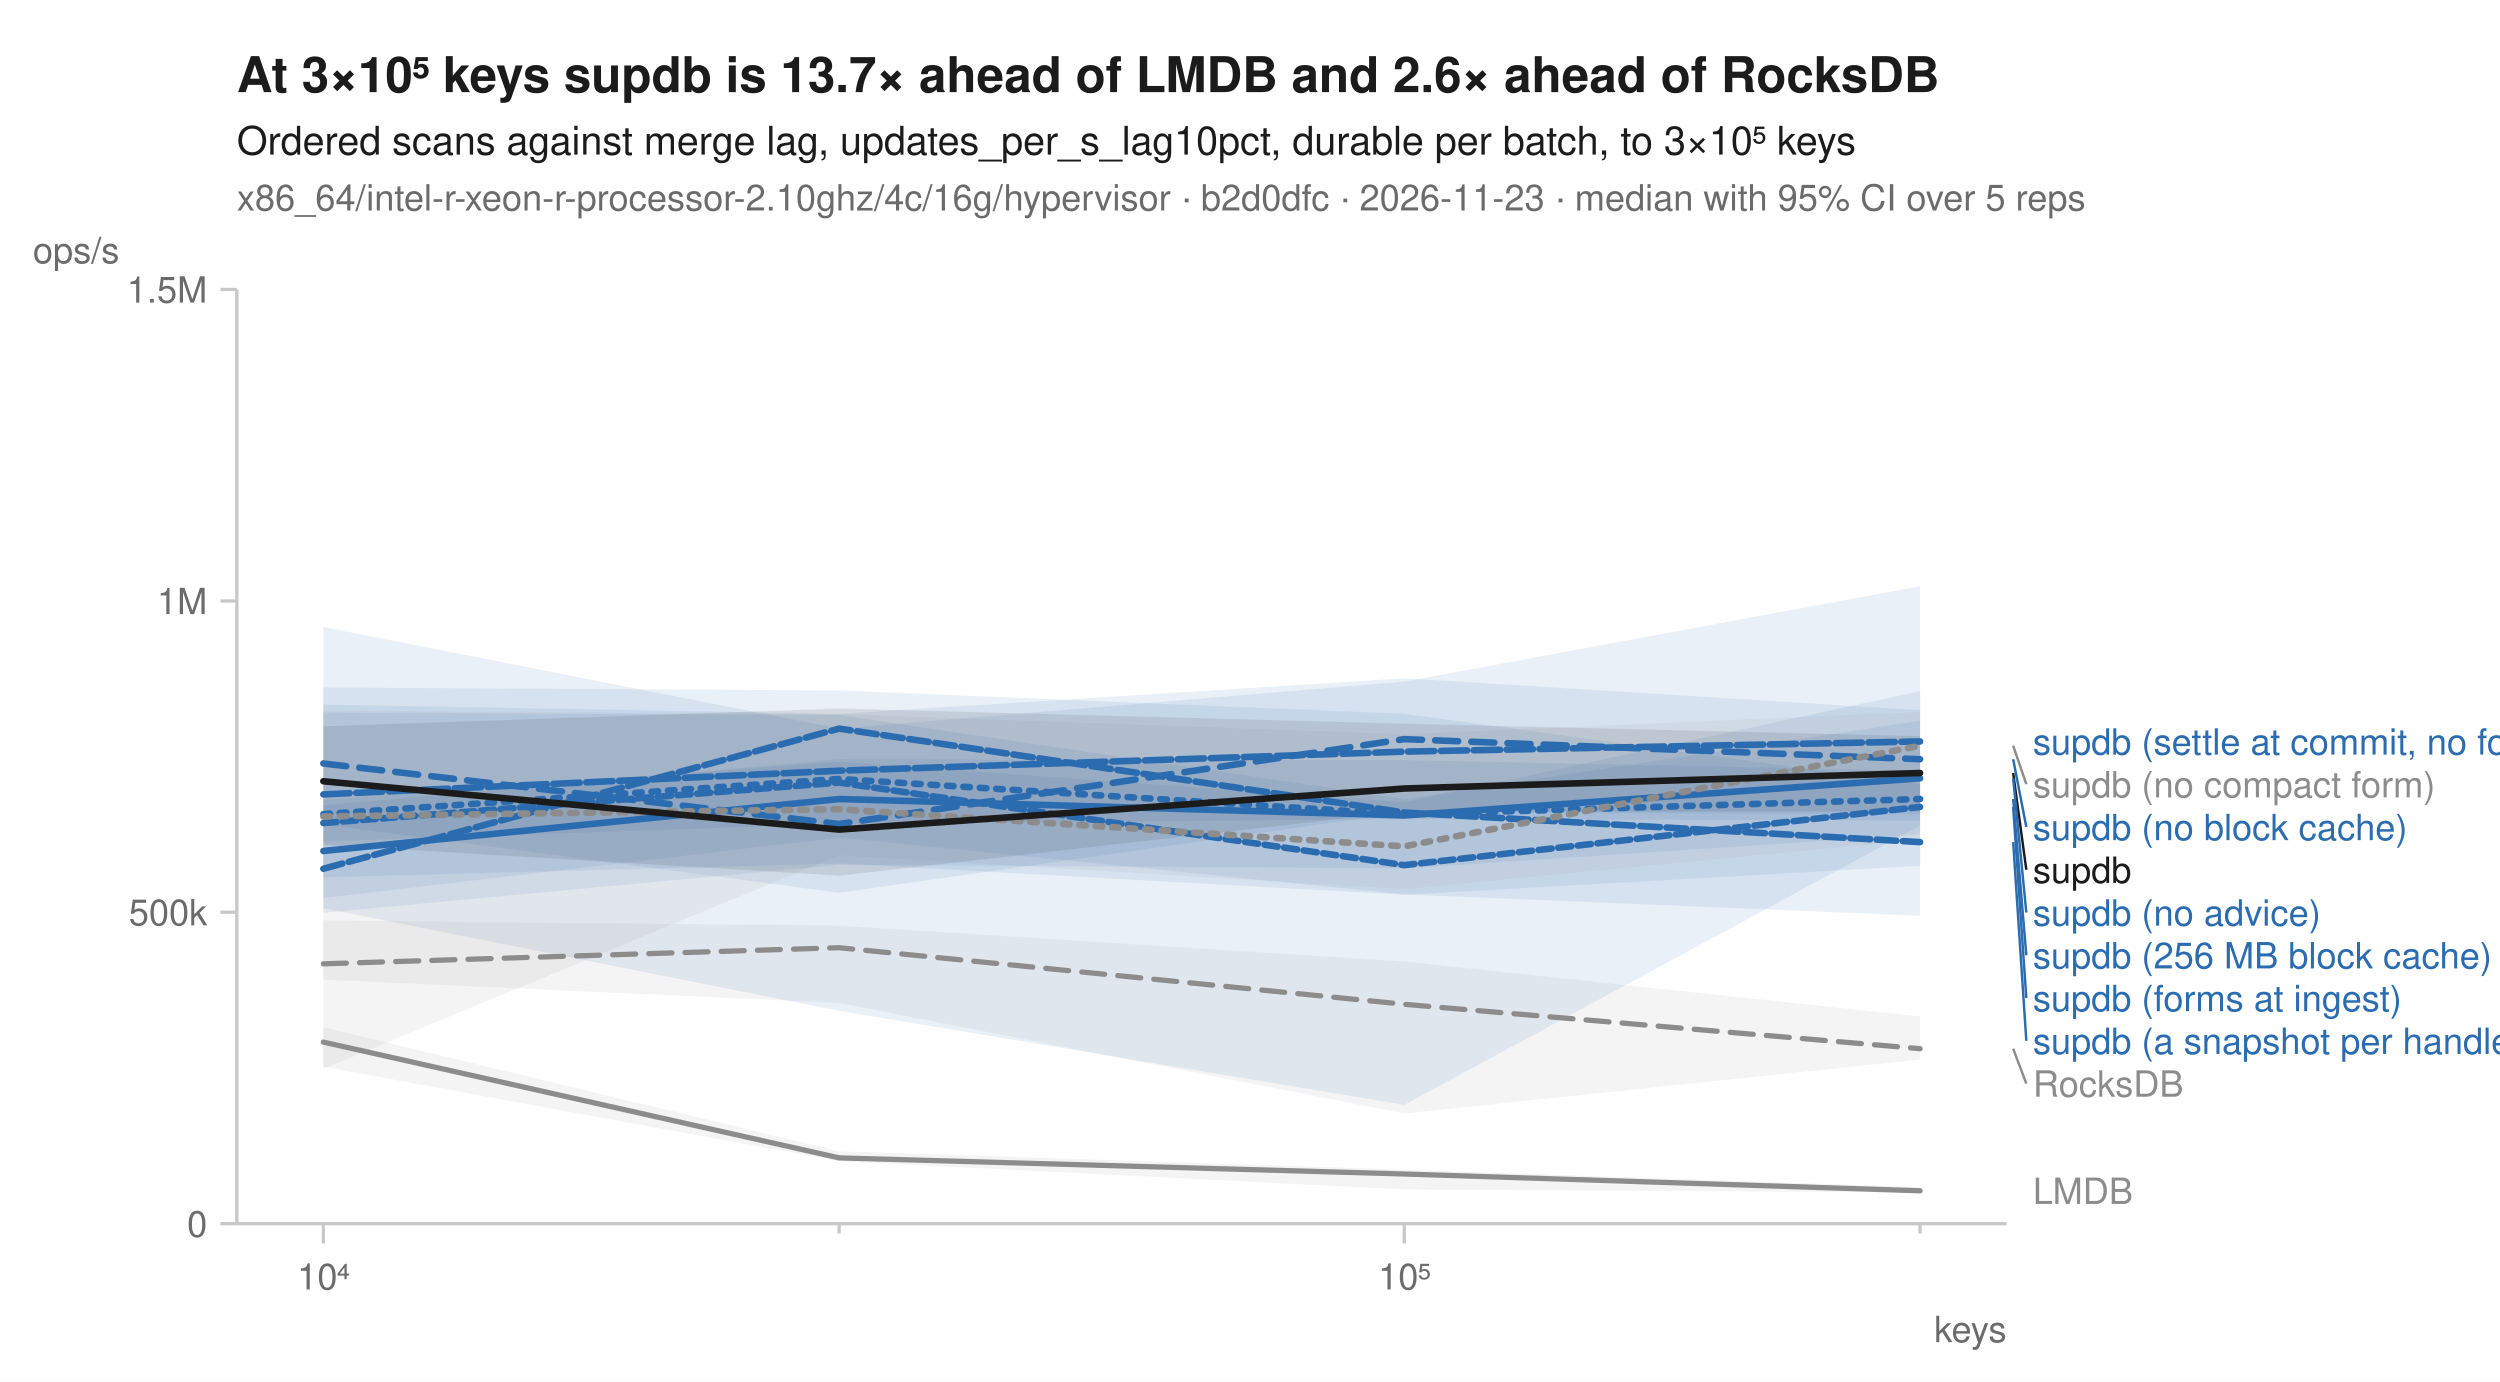
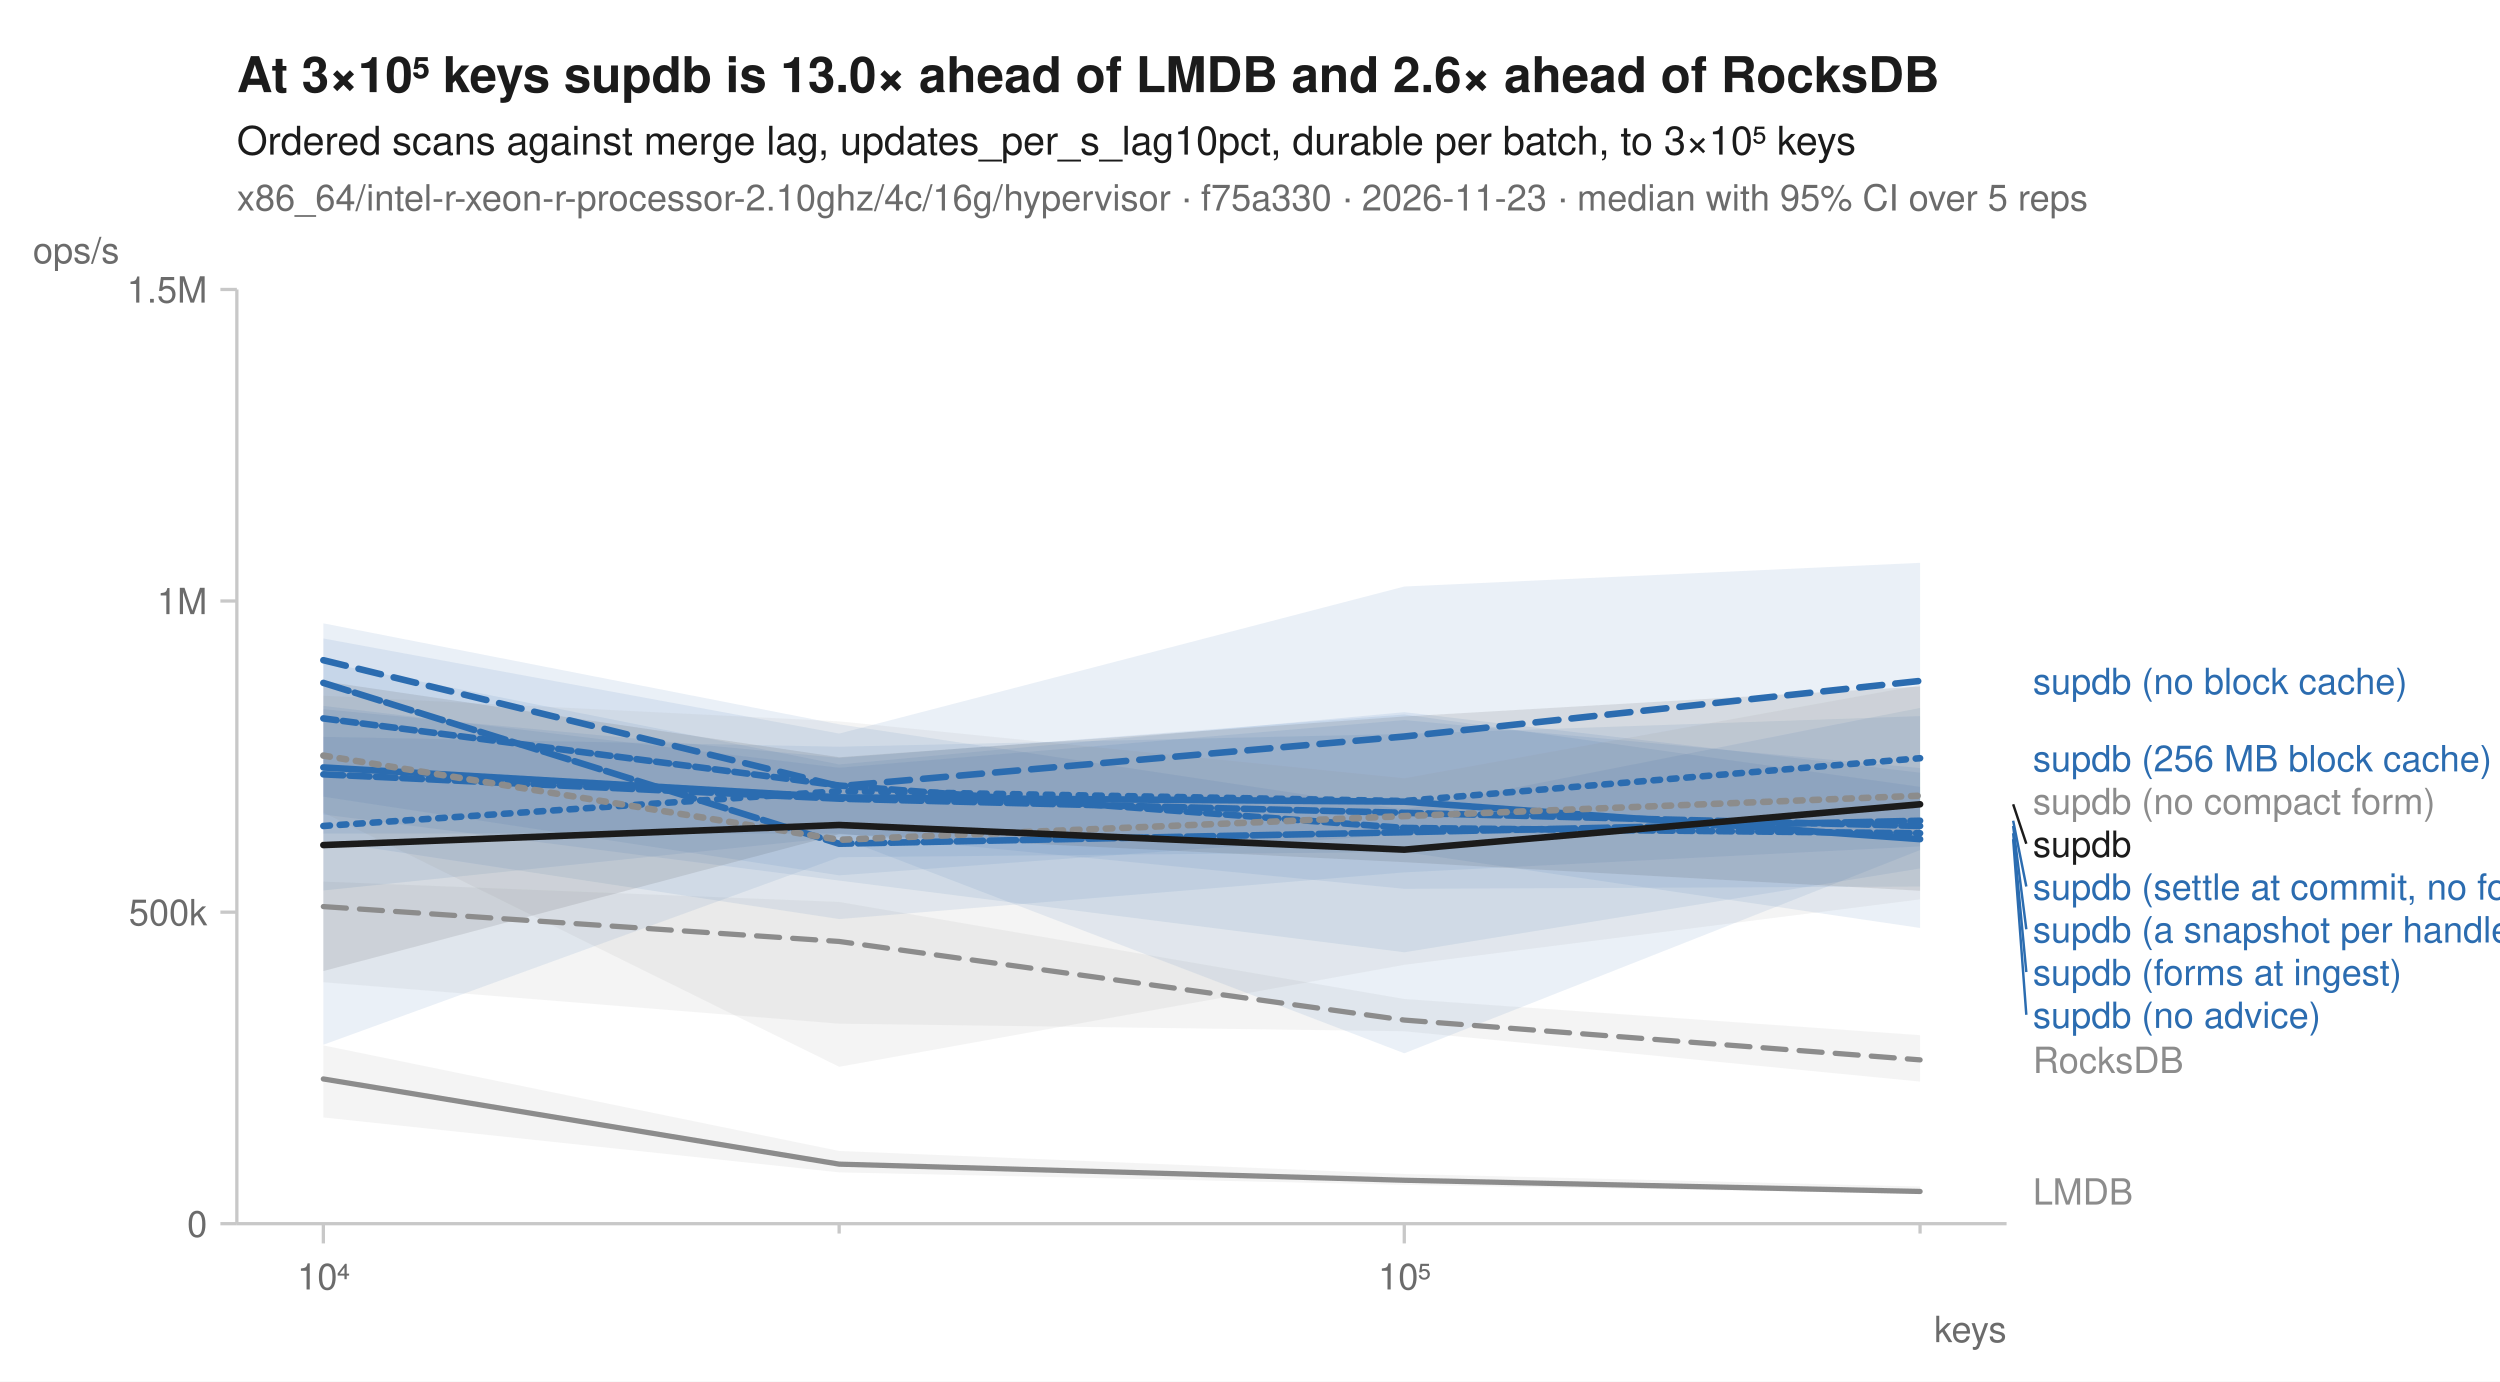
<svg xmlns="http://www.w3.org/2000/svg" width="760" height="420" viewBox="0 0 760 420" font-family="-apple-system, BlinkMacSystemFont, 'Segoe UI', Helvetica, Arial, sans-serif" fill="#1b1b1b">
  <rect width="760" height="420" fill="white" />
-   <text x="72" y="28" font-size="15" font-weight="600">At 3×10⁵ keys supdb is 13.7× ahead of LMDB and 2.6× ahead of RocksDB</text>
+   <text x="72" y="28" font-size="15" font-weight="600">At 3×10⁵ keys supdb is 13.0× ahead of LMDB and 2.6× ahead of RocksDB</text>
  <text x="72" y="47" font-size="12">Ordered scans against merge lag, updates_per_s_lag10pct, durable per batch, to 3×10⁵ keys</text>
-   <text x="72" y="64" font-size="11" fill="#6b6b6b">x86_64/intel-r-xeon-r-processor-2.10ghz/4c/16g/hypervisor · b2d0dfc · 2026-11-23 · median with 95% CI over 5 reps</text>
+   <text x="72" y="64" font-size="11" fill="#6b6b6b">x86_64/intel-r-xeon-r-processor-2.10ghz/4c/16g/hypervisor · f75a330 · 2026-11-23 · median with 95% CI over 5 reps</text>
  <line x1="72" y1="372" x2="610" y2="372" stroke="#c8c8c8" stroke-width="1" />
  <line x1="72" y1="88" x2="72" y2="372" stroke="#c8c8c8" stroke-width="1" />
  <line x1="98.3" y1="372" x2="98.3" y2="378" stroke="#c8c8c8" stroke-width="1" />
  <text x="98.3" y="392" font-size="11" text-anchor="middle" fill="#6b6b6b">10⁴</text>
  <line x1="255.1" y1="372" x2="255.1" y2="375" stroke="#c8c8c8" stroke-width="1" />
  <line x1="426.9" y1="372" x2="426.9" y2="378" stroke="#c8c8c8" stroke-width="1" />
  <text x="426.9" y="392" font-size="11" text-anchor="middle" fill="#6b6b6b">10⁵</text>
  <line x1="583.7" y1="372" x2="583.7" y2="375" stroke="#c8c8c8" stroke-width="1" />
  <text x="610" y="408" font-size="11" text-anchor="end" fill="#6b6b6b">keys</text>
  <line x1="67" y1="372.0" x2="72" y2="372.0" stroke="#c8c8c8" stroke-width="1" />
  <text x="63" y="376.0" font-size="11" text-anchor="end" fill="#6b6b6b">0</text>
  <line x1="67" y1="277.3" x2="72" y2="277.3" stroke="#c8c8c8" stroke-width="1" />
  <text x="63" y="281.3" font-size="11" text-anchor="end" fill="#6b6b6b">500k</text>
  <line x1="67" y1="182.7" x2="72" y2="182.7" stroke="#c8c8c8" stroke-width="1" />
  <text x="63" y="186.7" font-size="11" text-anchor="end" fill="#6b6b6b">1M</text>
  <line x1="67" y1="88.0" x2="72" y2="88.0" stroke="#c8c8c8" stroke-width="1" />
  <text x="63" y="92.0" font-size="11" text-anchor="end" fill="#6b6b6b">1.5M</text>
  <text x="10" y="80" font-size="11" text-anchor="start" fill="#6b6b6b">ops/s</text>
-   <path d="M98.3,279.8 L255.1,281.4 L426.9,292.3 L583.7,309.0 L583.7,322.1 L426.9,338.5 L255.1,304.9 L98.3,297.8 Z" fill="#8c8c8c" fill-opacity="0.10" />
-   <path d="M98.3,312.3 L255.1,350.0 L426.9,355.6 L583.7,360.9 L583.7,362.5 L426.9,361.6 L255.1,353.0 L98.3,324.3 Z" fill="#8c8c8c" fill-opacity="0.10" />
-   <path d="M98.3,243.1 L255.1,231.6 L426.9,243.9 L583.7,210.1 L583.7,253.7 L426.9,264.0 L255.1,262.9 L98.3,277.5 Z" fill="#2b6cb0" fill-opacity="0.10" />
-   <path d="M98.3,190.6 L255.1,221.5 L426.9,207.2 L583.7,178.2 L583.7,247.6 L426.9,247.0 L255.1,271.4 L98.3,250.6 Z" fill="#2b6cb0" fill-opacity="0.10" />
-   <path d="M98.3,216.6 L255.1,217.4 L426.9,242.9 L583.7,219.1 L583.7,251.0 L426.9,335.9 L255.1,307.3 L98.3,276.1 Z" fill="#2b6cb0" fill-opacity="0.10" />
-   <path d="M98.3,209.0 L255.1,209.9 L426.9,217.0 L583.7,238.4 L583.7,278.4 L426.9,271.9 L255.1,254.6 L98.3,273.0 Z" fill="#2b6cb0" fill-opacity="0.10" />
-   <path d="M98.3,214.2 L255.1,217.0 L426.9,206.2 L583.7,215.9 L583.7,249.4 L426.9,249.0 L255.1,250.4 L98.3,255.8 Z" fill="#2b6cb0" fill-opacity="0.10" />
-   <path d="M98.3,244.8 L255.1,230.8 L426.9,231.1 L583.7,234.3 L583.7,263.2 L426.9,272.0 L255.1,262.5 L98.3,266.7 Z" fill="#2b6cb0" fill-opacity="0.10" />
-   <path d="M98.3,216.0 L255.1,217.1 L426.9,223.2 L583.7,216.4 L583.7,255.2 L426.9,270.3 L255.1,260.0 L98.3,324.9 Z" fill="#8c8c8c" fill-opacity="0.10" />
-   <path d="M98.3,220.8 L255.1,215.4 L426.9,220.0 L583.7,223.8 L583.7,246.7 L426.9,246.7 L255.1,266.2 L98.3,256.8 Z" fill="#1b1b1b" fill-opacity="0.10" />
-   <path d="M98.3,293.0 L255.1,288.1 L426.9,305.3 L583.7,318.8 " fill="none" stroke="#8c8c8c" stroke-width="1.6" stroke-linejoin="round" stroke-linecap="round" stroke-dasharray="7,4" />
-   <path d="M98.3,316.8 L255.1,352.0 L426.9,356.9 L583.7,362.0 " fill="none" stroke="#8c8c8c" stroke-width="1.6" stroke-linejoin="round" stroke-linecap="round" />
-   <path d="M98.3,247.5 L255.1,236.8 L426.9,247.6 L583.7,242.9 " fill="none" stroke="#2b6cb0" stroke-width="2" stroke-linejoin="round" stroke-linecap="round" stroke-dasharray="2,3" />
-   <path d="M98.3,232.1 L255.1,250.5 L426.9,224.7 L583.7,230.8 " fill="none" stroke="#2b6cb0" stroke-width="2" stroke-linejoin="round" stroke-linecap="round" stroke-dasharray="7,4" />
-   <path d="M98.3,258.7 L255.1,242.9 L426.9,247.9 L583.7,236.6 " fill="none" stroke="#2b6cb0" stroke-width="2" stroke-linejoin="round" stroke-linecap="round" />
-   <path d="M98.3,264.1 L255.1,221.5 L426.9,247.0 L583.7,256.0 " fill="none" stroke="#2b6cb0" stroke-width="2" stroke-linejoin="round" stroke-linecap="round" stroke-dasharray="6,2" />
-   <path d="M98.3,241.5 L255.1,234.3 L426.9,228.5 L583.7,225.4 " fill="none" stroke="#2b6cb0" stroke-width="2" stroke-linejoin="round" stroke-linecap="round" stroke-dasharray="8,2" />
-   <path d="M98.3,250.2 L255.1,237.9 L426.9,263.0 L583.7,245.3 " fill="none" stroke="#2b6cb0" stroke-width="2" stroke-linejoin="round" stroke-linecap="round" stroke-dasharray="4,2" />
-   <path d="M98.3,248.2 L255.1,246.0 L426.9,257.3 L583.7,226.7 " fill="none" stroke="#8c8c8c" stroke-width="2" stroke-linejoin="round" stroke-linecap="round" stroke-dasharray="2,3" />
-   <path d="M98.3,237.5 L255.1,252.2 L426.9,239.7 L583.7,235.0 " fill="none" stroke="#1b1b1b" stroke-width="2" stroke-linejoin="round" stroke-linecap="round" />
-   <text x="618.0" y="229.4" font-size="11" fill="#2b6cb0">supdb (settle at commit, no forms)</text>
-   <line x1="612.0" y1="226.7" x2="616.0" y2="238.4" stroke="#8c8c8c" stroke-width="0.75" />
-   <text x="618.0" y="242.4" font-size="11" fill="#8c8c8c">supdb (no compact form)</text>
-   <line x1="612.0" y1="230.8" x2="616.0" y2="251.4" stroke="#2b6cb0" stroke-width="0.75" />
-   <text x="618.0" y="255.4" font-size="11" fill="#2b6cb0">supdb (no block cache)</text>
-   <line x1="612.0" y1="235.0" x2="616.0" y2="264.4" stroke="#1b1b1b" stroke-width="0.75" />
-   <text x="618.0" y="268.4" font-size="11" fill="#1b1b1b">supdb</text>
-   <line x1="612.0" y1="236.6" x2="616.0" y2="277.4" stroke="#2b6cb0" stroke-width="0.75" />
-   <text x="618.0" y="281.4" font-size="11" fill="#2b6cb0">supdb (no advice)</text>
-   <line x1="612.0" y1="242.9" x2="616.0" y2="290.4" stroke="#2b6cb0" stroke-width="0.75" />
-   <text x="618.0" y="294.4" font-size="11" fill="#2b6cb0">supdb (256 MB block cache)</text>
-   <line x1="612.0" y1="245.3" x2="616.0" y2="303.4" stroke="#2b6cb0" stroke-width="0.75" />
-   <text x="618.0" y="307.4" font-size="11" fill="#2b6cb0">supdb (forms at ingest)</text>
-   <line x1="612.0" y1="256.0" x2="616.0" y2="316.4" stroke="#2b6cb0" stroke-width="0.75" />
-   <text x="618.0" y="320.4" font-size="11" fill="#2b6cb0">supdb (a snapshot per handle)</text>
-   <line x1="612.0" y1="318.8" x2="616.0" y2="329.4" stroke="#8c8c8c" stroke-width="0.75" />
-   <text x="618.0" y="333.4" font-size="11" fill="#8c8c8c">RocksDB</text>
-   <text x="618.0" y="366.0" font-size="11" fill="#8c8c8c">LMDB</text>
+   <path d="M98.3,268.0 L255.1,274.2 L426.9,303.7 L583.7,314.7 L583.7,328.8 L426.9,313.5 L255.1,311.2 L98.3,298.6 Z" fill="#8c8c8c" fill-opacity="0.10" />
+   <path d="M98.3,317.8 L255.1,349.9 L426.9,356.9 L583.7,360.7 L583.7,362.9 L426.9,360.2 L255.1,356.4 L98.3,339.7 Z" fill="#8c8c8c" fill-opacity="0.10" />
+   <path d="M98.3,224.0 L255.1,227.0 L426.9,223.1 L583.7,217.7 L583.7,282.1 L426.9,259.0 L255.1,260.6 L98.3,317.6 Z" fill="#2b6cb0" fill-opacity="0.10" />
+   <path d="M98.3,194.1 L255.1,223.0 L426.9,178.3 L583.7,171.1 L583.7,253.3 L426.9,253.5 L255.1,266.1 L98.3,242.2 Z" fill="#2b6cb0" fill-opacity="0.10" />
+   <path d="M98.3,214.6 L255.1,233.4 L426.9,218.9 L583.7,233.5 L583.7,258.4 L426.9,320.2 L255.1,254.5 L98.3,270.7 Z" fill="#2b6cb0" fill-opacity="0.10" />
+   <path d="M98.3,201.3 L255.1,232.4 L426.9,216.5 L583.7,234.9 L583.7,257.3 L426.9,265.2 L255.1,279.4 L98.3,255.6 Z" fill="#2b6cb0" fill-opacity="0.10" />
+   <path d="M98.3,189.5 L255.1,220.2 L426.9,246.1 L583.7,215.2 L583.7,264.0 L426.9,289.5 L255.1,267.7 L98.3,247.6 Z" fill="#2b6cb0" fill-opacity="0.10" />
+   <path d="M98.3,215.6 L255.1,230.4 L426.9,217.2 L583.7,239.2 L583.7,269.5 L426.9,270.2 L255.1,253.4 L98.3,253.4 Z" fill="#2b6cb0" fill-opacity="0.10" />
+   <path d="M98.3,211.5 L255.1,219.3 L426.9,236.6 L583.7,208.3 L583.7,273.4 L426.9,293.3 L255.1,324.3 L98.3,247.0 Z" fill="#8c8c8c" fill-opacity="0.10" />
+   <path d="M98.3,207.1 L255.1,230.2 L426.9,217.8 L583.7,208.7 L583.7,270.8 L426.9,262.1 L255.1,253.6 L98.3,295.2 Z" fill="#1b1b1b" fill-opacity="0.10" />
+   <path d="M98.3,275.6 L255.1,286.2 L426.9,310.1 L583.7,322.2 " fill="none" stroke="#8c8c8c" stroke-width="1.6" stroke-linejoin="round" stroke-linecap="round" stroke-dasharray="7,4" />
+   <path d="M98.3,328.0 L255.1,353.9 L426.9,358.8 L583.7,362.2 " fill="none" stroke="#8c8c8c" stroke-width="1.6" stroke-linejoin="round" stroke-linecap="round" />
+   <path d="M98.3,251.1 L255.1,240.5 L426.9,243.5 L583.7,230.5 " fill="none" stroke="#2b6cb0" stroke-width="2" stroke-linejoin="round" stroke-linecap="round" stroke-dasharray="2,3" />
+   <path d="M98.3,200.7 L255.1,239.0 L426.9,223.9 L583.7,207.0 " fill="none" stroke="#2b6cb0" stroke-width="2" stroke-linejoin="round" stroke-linecap="round" stroke-dasharray="7,4" />
+   <path d="M98.3,233.3 L255.1,242.4 L426.9,243.7 L583.7,255.1 " fill="none" stroke="#2b6cb0" stroke-width="2" stroke-linejoin="round" stroke-linecap="round" />
+   <path d="M98.3,235.4 L255.1,242.8 L426.9,247.1 L583.7,251.1 " fill="none" stroke="#2b6cb0" stroke-width="2" stroke-linejoin="round" stroke-linecap="round" stroke-dasharray="6,2" />
+   <path d="M98.3,207.6 L255.1,256.5 L426.9,253.0 L583.7,249.5 " fill="none" stroke="#2b6cb0" stroke-width="2" stroke-linejoin="round" stroke-linecap="round" stroke-dasharray="8,2" />
+   <path d="M98.3,218.4 L255.1,238.8 L426.9,251.7 L583.7,253.3 " fill="none" stroke="#2b6cb0" stroke-width="2" stroke-linejoin="round" stroke-linecap="round" stroke-dasharray="4,2" />
+   <path d="M98.3,229.7 L255.1,255.3 L426.9,248.1 L583.7,241.9 " fill="none" stroke="#8c8c8c" stroke-width="2" stroke-linejoin="round" stroke-linecap="round" stroke-dasharray="2,3" />
+   <path d="M98.3,256.9 L255.1,250.8 L426.9,258.3 L583.7,244.5 " fill="none" stroke="#1b1b1b" stroke-width="2" stroke-linejoin="round" stroke-linecap="round" />
+   <text x="618.0" y="211.0" font-size="11" fill="#2b6cb0">supdb (no block cache)</text>
+   <text x="618.0" y="234.5" font-size="11" fill="#2b6cb0">supdb (256 MB block cache)</text>
+   <text x="618.0" y="247.5" font-size="11" fill="#8c8c8c">supdb (no compact form)</text>
+   <line x1="612.0" y1="244.5" x2="616.0" y2="256.5" stroke="#1b1b1b" stroke-width="0.75" />
+   <text x="618.0" y="260.5" font-size="11" fill="#1b1b1b">supdb</text>
+   <line x1="612.0" y1="249.5" x2="616.0" y2="269.5" stroke="#2b6cb0" stroke-width="0.75" />
+   <text x="618.0" y="273.5" font-size="11" fill="#2b6cb0">supdb (settle at commit, no forms)</text>
+   <line x1="612.0" y1="251.1" x2="616.0" y2="282.5" stroke="#2b6cb0" stroke-width="0.75" />
+   <text x="618.0" y="286.5" font-size="11" fill="#2b6cb0">supdb (a snapshot per handle)</text>
+   <line x1="612.0" y1="253.3" x2="616.0" y2="295.5" stroke="#2b6cb0" stroke-width="0.75" />
+   <text x="618.0" y="299.5" font-size="11" fill="#2b6cb0">supdb (forms at ingest)</text>
+   <line x1="612.0" y1="255.1" x2="616.0" y2="308.5" stroke="#2b6cb0" stroke-width="0.75" />
+   <text x="618.0" y="312.5" font-size="11" fill="#2b6cb0">supdb (no advice)</text>
+   <text x="618.0" y="326.2" font-size="11" fill="#8c8c8c">RocksDB</text>
+   <text x="618.0" y="366.2" font-size="11" fill="#8c8c8c">LMDB</text>
</svg>
